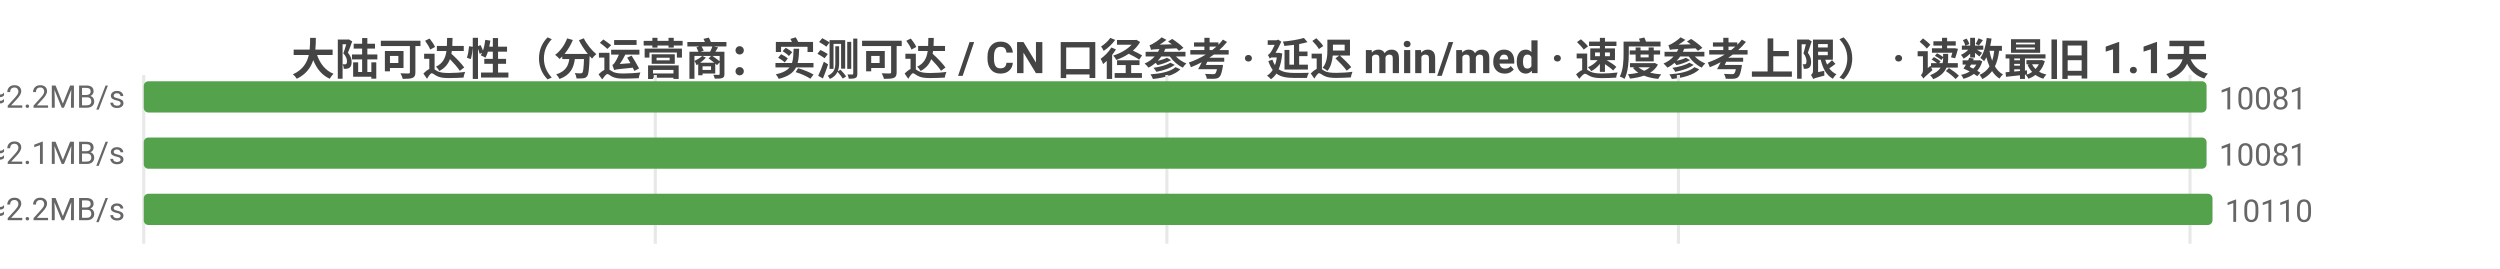
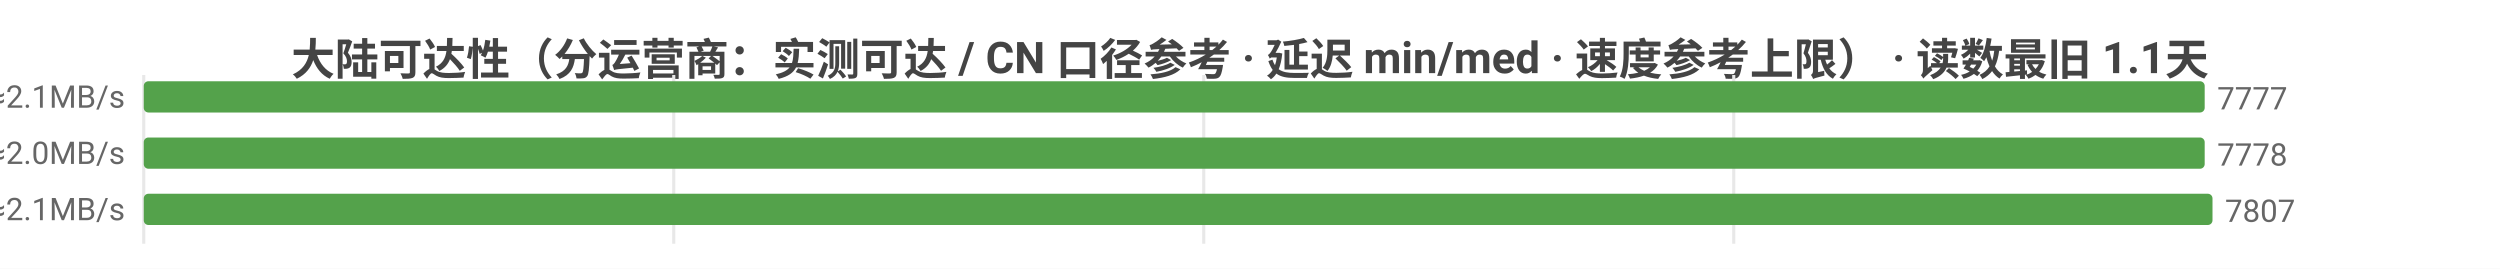
<svg xmlns="http://www.w3.org/2000/svg" width="800" height="86" viewBox="0 0 800 86">
  <rect width="800" height="86" fill="#ffffff" />
  <style>text{font-family:system-ui,-apple-system,'Segoe UI',Roboto,'PingFang SC','Microsoft YaHei','Noto Sans CJK SC',sans-serif}.g{stroke:#e8e8e8;stroke-width:1}.a{stroke:#999;stroke-width:1}.t{font-size:10px;fill:#666}.m{font-size:10px;text-anchor:middle;fill:#666}.e{font-size:10px;text-anchor:end;fill:#666}.l{font-size:11px;fill:#333}.tt{font-size:14px;font-weight:600;text-anchor:middle;fill:#444}.em{font-size:13px;text-anchor:middle;fill:#999}</style>
  <text class="tt" x="400.0" y="24">大陆可达性（分运营商：实测可达 / CN 口径参考 · 延迟 min/med · 速度参考上限） · 读数最旧 1.1天</text>
  <line class="g" x1="46" y1="24" x2="46" y2="78" />
-   <line class="g" x1="209.7" y1="24" x2="209.7" y2="78" />
-   <line class="g" x1="373.4" y1="24" x2="373.4" y2="78" />
-   <line class="g" x1="537.1" y1="24" x2="537.1" y2="78" />
-   <line class="g" x1="700.8" y1="24" x2="700.8" y2="78" />
-   <text class="e" x="40" y="35">中国电信  实测可达 10081/11121 · CN口径 10965  min4/med219ms  ≈2.2MB/s</text>
-   <rect x="46" y="26" width="660.1" height="10" fill="#54a24b" rx="1.5" />
-   <text class="t" x="710.1" y="35">10081</text>
-   <text class="e" x="40" y="53">中国联通  实测可达 10081/11209 · CN口径 10965  min8/med233ms  ≈2.1MB/s</text>
-   <rect x="46" y="44" width="660.1" height="10" fill="#54a24b" rx="1.5" />
-   <text class="t" x="710.1" y="53">10081</text>
-   <text class="e" x="40" y="71">中国移动  实测可达 10110/11267 · CN口径 10965  min6/med220ms  ≈2.2MB/s</text>
+   <line class="g" x1="215.6" y1="24" x2="215.6" y2="78" />
+   <line class="g" x1="385.2" y1="24" x2="385.2" y2="78" />
+   <line class="g" x1="554.8" y1="24" x2="554.8" y2="78" />
+   <text class="e" x="40" y="35">中国电信  实测可达 7777/8687 · CN口径 8596  min9/med227ms  ≈2.1MB/s</text>
+   <rect x="46" y="26" width="659.5" height="10" fill="#54a24b" rx="1.5" />
+   <text class="t" x="709.5" y="35">7777</text>
+   <text class="e" x="40" y="53">中国联通  实测可达 7778/8796 · CN口径 8596  min9/med238ms  ≈2.0MB/s</text>
+   <rect x="46" y="44" width="659.5" height="10" fill="#54a24b" rx="1.5" />
+   <text class="t" x="709.5" y="53">7778</text>
+   <text class="e" x="40" y="71">中国移动  实测可达 7807/8840 · CN口径 8596  min12/med227ms  ≈2.1MB/s</text>
  <rect x="46" y="62" width="662" height="10" fill="#54a24b" rx="1.5" />
-   <text class="t" x="712" y="71">10110</text>
+   <text class="t" x="712" y="71">7807</text>
</svg>
